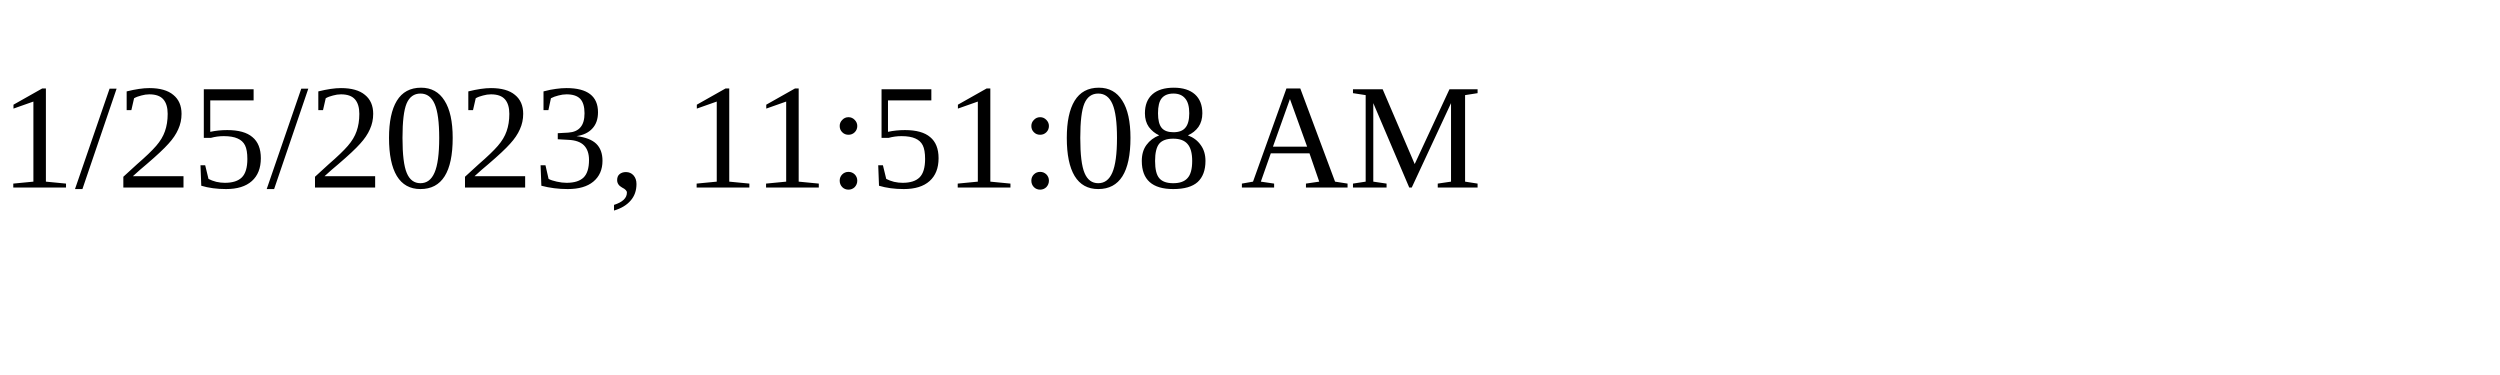
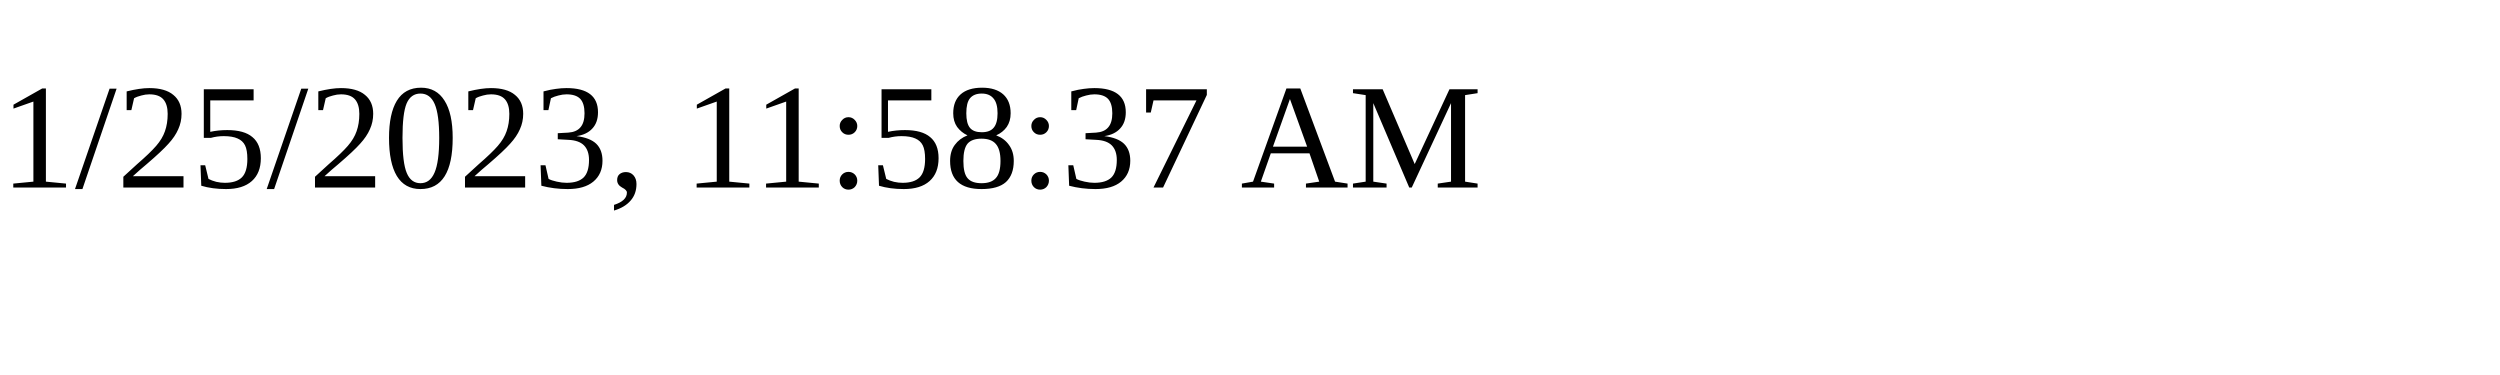
<svg xmlns="http://www.w3.org/2000/svg" height="30" width="200">
-   <text x="0" y="15">1/25/2023, 11:51:08 AM</text>
+   <text x="0" y="15">1/25/2023, 11:58:37 AM</text>
</svg>
